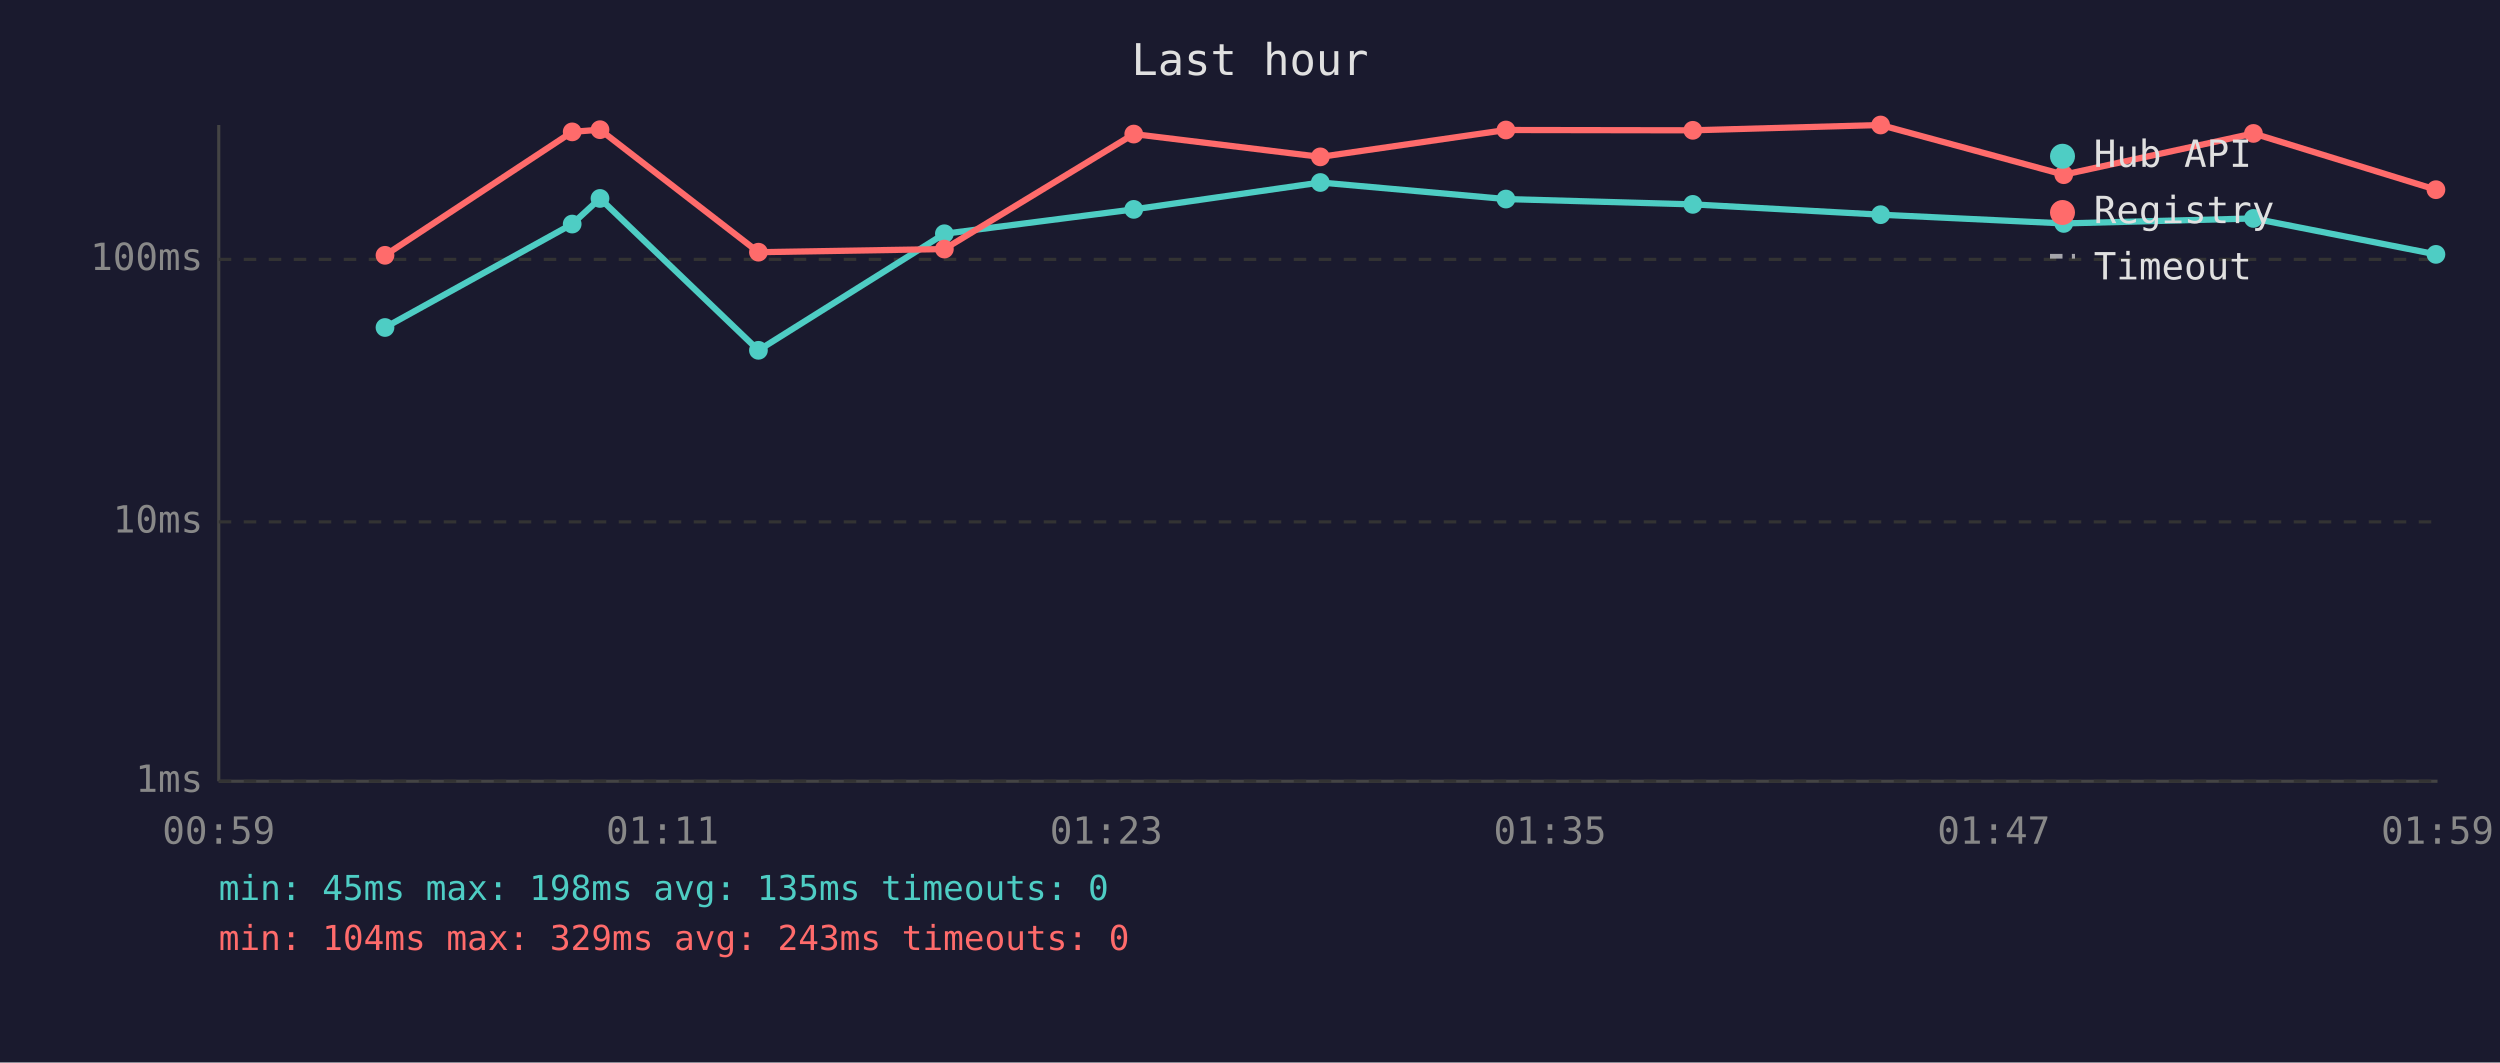
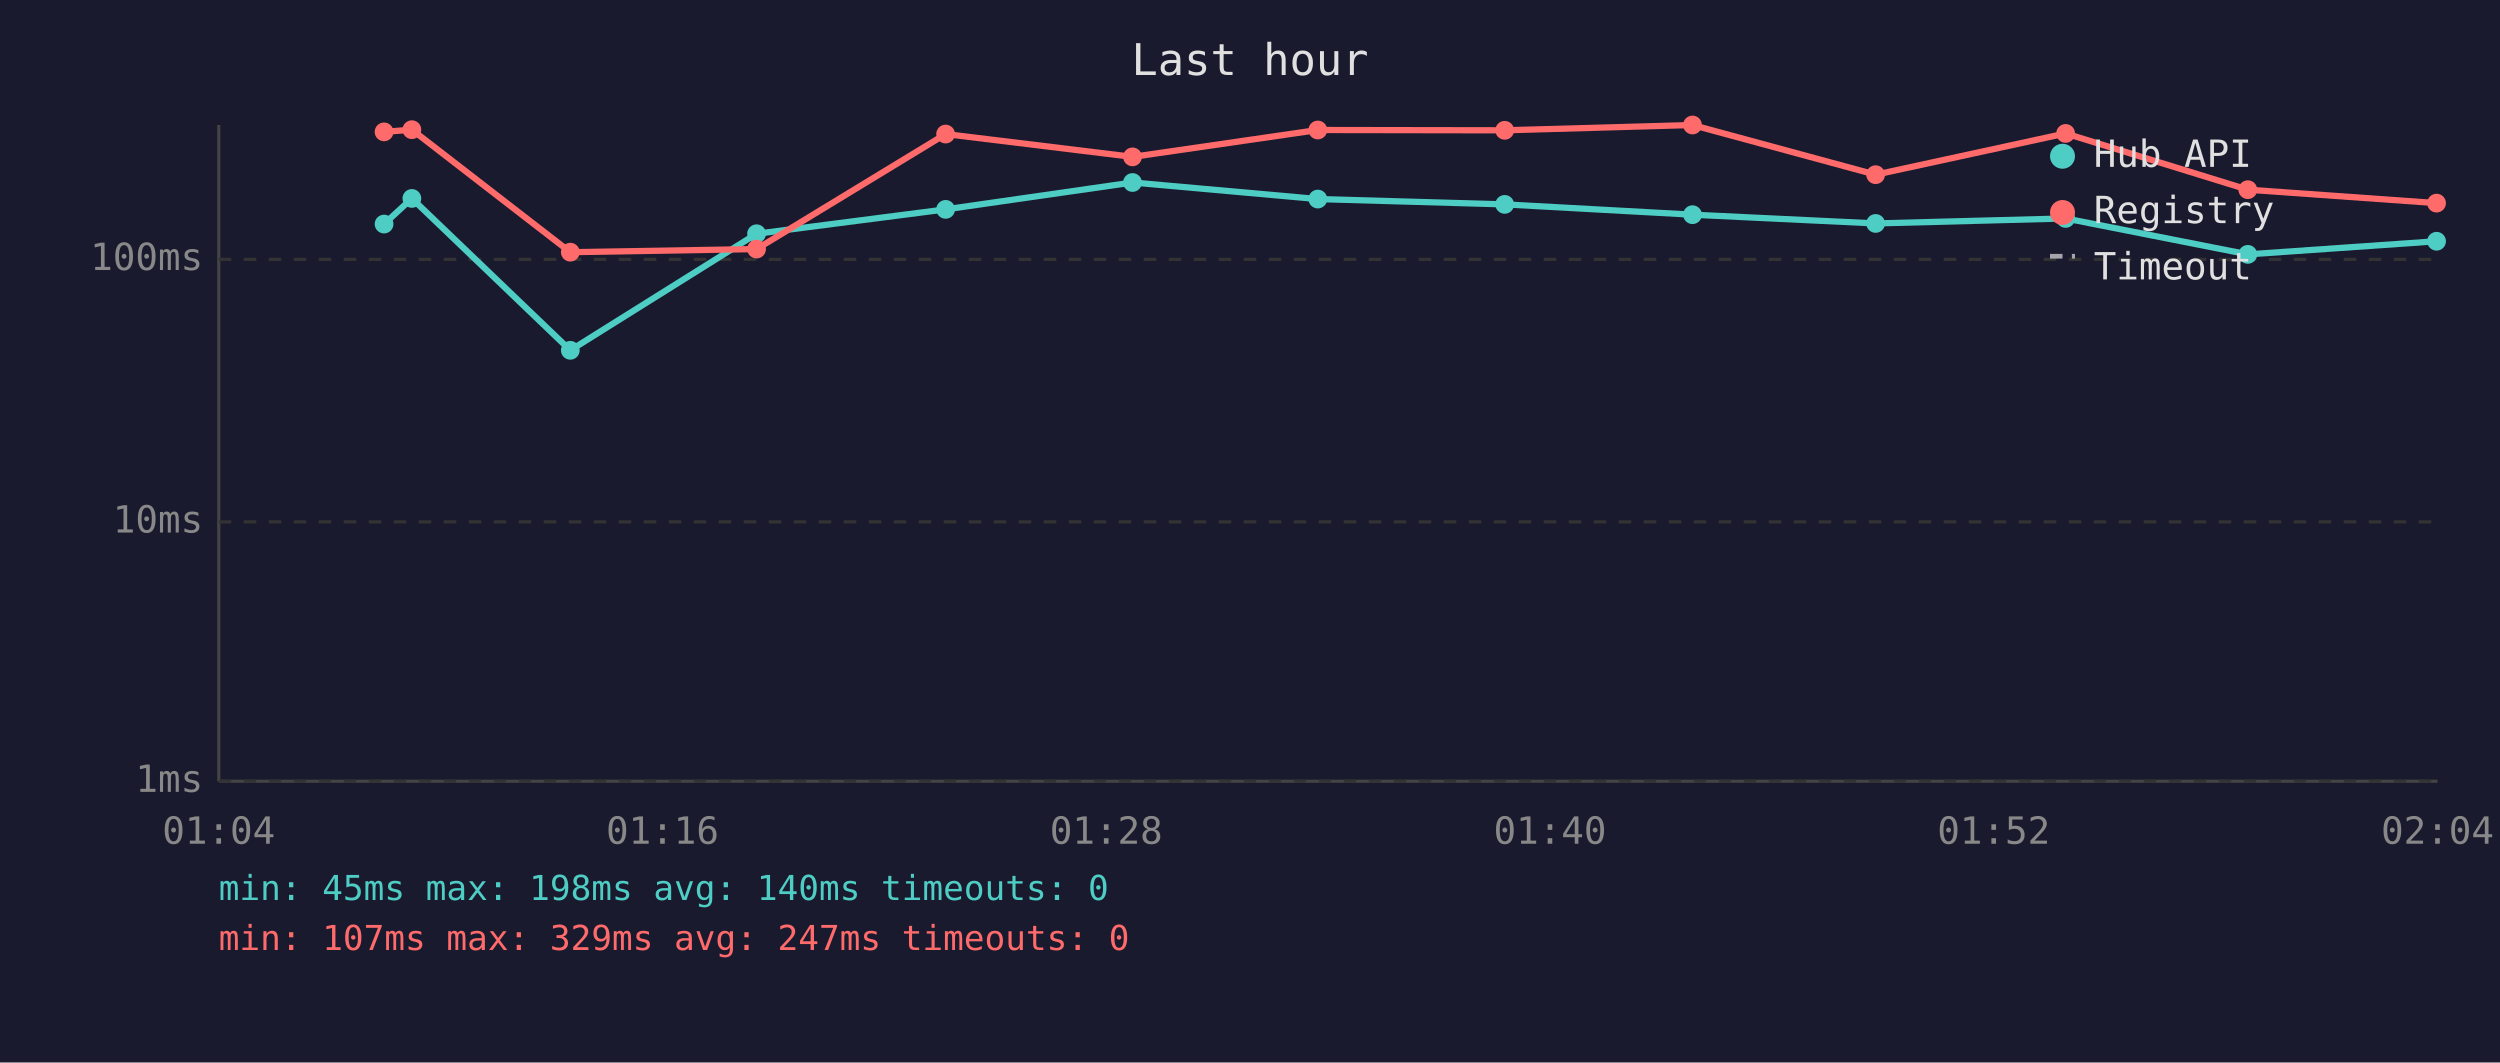
<svg xmlns="http://www.w3.org/2000/svg" viewBox="0 0 800 340" font-family="monospace" font-size="12">
  <rect width="800" height="340" fill="#1a1a2e" />
  <text x="400" y="24" fill="#e0e0e0" font-size="14" text-anchor="middle">Last hour</text>
  <line x1="70" y1="40" x2="70" y2="250" stroke="#444" stroke-width="1" />
  <line x1="70" y1="250" x2="780" y2="250" stroke="#444" stroke-width="1" />
  <line x1="70" y1="250" x2="780" y2="250" stroke="#333" stroke-width="1" stroke-dasharray="4" />
  <text x="65" y="250" fill="#888" text-anchor="end" dominant-baseline="middle">1ms</text>
  <line x1="70" y1="167" x2="780" y2="167" stroke="#333" stroke-width="1" stroke-dasharray="4" />
  <text x="65" y="167" fill="#888" text-anchor="end" dominant-baseline="middle">10ms</text>
  <line x1="70" y1="83" x2="780" y2="83" stroke="#333" stroke-width="1" stroke-dasharray="4" />
  <text x="65" y="83" fill="#888" text-anchor="end" dominant-baseline="middle">100ms</text>
-   <text x="70" y="270" fill="#888" text-anchor="middle">00:59</text>
-   <text x="212" y="270" fill="#888" text-anchor="middle">01:11</text>
-   <text x="354" y="270" fill="#888" text-anchor="middle">01:23</text>
-   <text x="496" y="270" fill="#888" text-anchor="middle">01:35</text>
-   <text x="638" y="270" fill="#888" text-anchor="middle">01:47</text>
-   <text x="780" y="270" fill="#888" text-anchor="middle">01:59</text>
-   <polyline points="123.2,104.8 183.1,71.7 192.0,63.5 242.7,112.1 302.2,74.8 362.8,67.0 422.5,58.4 481.9,63.7 541.7,65.4 601.8,68.7 660.4,71.5 721.1,69.9 779.5,81.4" fill="none" stroke="#4ecdc4" stroke-width="2" opacity="1" />
-   <circle cx="123.2" cy="104.8" r="3" fill="#4ecdc4" />
-   <circle cx="183.1" cy="71.7" r="3" fill="#4ecdc4" />
-   <circle cx="192.0" cy="63.5" r="3" fill="#4ecdc4" />
-   <circle cx="242.7" cy="112.1" r="3" fill="#4ecdc4" />
-   <circle cx="302.2" cy="74.8" r="3" fill="#4ecdc4" />
-   <circle cx="362.8" cy="67.0" r="3" fill="#4ecdc4" />
-   <circle cx="422.5" cy="58.4" r="3" fill="#4ecdc4" />
-   <circle cx="481.9" cy="63.7" r="3" fill="#4ecdc4" />
-   <circle cx="541.7" cy="65.4" r="3" fill="#4ecdc4" />
-   <circle cx="601.8" cy="68.7" r="3" fill="#4ecdc4" />
-   <circle cx="660.4" cy="71.5" r="3" fill="#4ecdc4" />
-   <circle cx="721.1" cy="69.9" r="3" fill="#4ecdc4" />
-   <circle cx="779.5" cy="81.4" r="3" fill="#4ecdc4" />
-   <polyline points="123.2,81.7 183.1,42.2 192.0,41.5 242.7,80.7 302.2,79.7 362.8,42.9 422.5,50.2 481.9,41.6 541.7,41.7 601.8,40.0 660.4,55.9 721.1,42.7 779.5,60.7" fill="none" stroke="#ff6b6b" stroke-width="2" opacity="1" />
-   <circle cx="123.2" cy="81.7" r="3" fill="#ff6b6b" />
-   <circle cx="183.1" cy="42.2" r="3" fill="#ff6b6b" />
-   <circle cx="192.0" cy="41.5" r="3" fill="#ff6b6b" />
-   <circle cx="242.7" cy="80.7" r="3" fill="#ff6b6b" />
-   <circle cx="302.2" cy="79.7" r="3" fill="#ff6b6b" />
-   <circle cx="362.8" cy="42.9" r="3" fill="#ff6b6b" />
-   <circle cx="422.5" cy="50.2" r="3" fill="#ff6b6b" />
-   <circle cx="481.9" cy="41.6" r="3" fill="#ff6b6b" />
-   <circle cx="541.7" cy="41.7" r="3" fill="#ff6b6b" />
-   <circle cx="601.8" cy="40.0" r="3" fill="#ff6b6b" />
-   <circle cx="660.4" cy="55.9" r="3" fill="#ff6b6b" />
-   <circle cx="721.1" cy="42.7" r="3" fill="#ff6b6b" />
-   <circle cx="779.5" cy="60.7" r="3" fill="#ff6b6b" />
+   <text x="70" y="270" fill="#888" text-anchor="middle">01:04</text>
+   <text x="212" y="270" fill="#888" text-anchor="middle">01:16</text>
+   <text x="354" y="270" fill="#888" text-anchor="middle">01:28</text>
+   <text x="496" y="270" fill="#888" text-anchor="middle">01:40</text>
+   <text x="638" y="270" fill="#888" text-anchor="middle">01:52</text>
+   <text x="780" y="270" fill="#888" text-anchor="middle">02:04</text>
+   <polyline points="122.9,71.7 131.8,63.5 182.5,112.1 242.1,74.8 302.6,67.0 362.4,58.4 421.7,63.7 481.5,65.4 541.6,68.7 600.2,71.5 661.0,69.9 719.3,81.4 779.7,77.2" fill="none" stroke="#4ecdc4" stroke-width="2" opacity="1" />
+   <circle cx="122.9" cy="71.7" r="3" fill="#4ecdc4" />
+   <circle cx="131.8" cy="63.5" r="3" fill="#4ecdc4" />
+   <circle cx="182.5" cy="112.1" r="3" fill="#4ecdc4" />
+   <circle cx="242.1" cy="74.8" r="3" fill="#4ecdc4" />
+   <circle cx="302.6" cy="67.0" r="3" fill="#4ecdc4" />
+   <circle cx="362.4" cy="58.4" r="3" fill="#4ecdc4" />
+   <circle cx="421.7" cy="63.7" r="3" fill="#4ecdc4" />
+   <circle cx="481.5" cy="65.4" r="3" fill="#4ecdc4" />
+   <circle cx="541.6" cy="68.7" r="3" fill="#4ecdc4" />
+   <circle cx="600.2" cy="71.5" r="3" fill="#4ecdc4" />
+   <circle cx="661.0" cy="69.9" r="3" fill="#4ecdc4" />
+   <circle cx="719.3" cy="81.4" r="3" fill="#4ecdc4" />
+   <circle cx="779.7" cy="77.2" r="3" fill="#4ecdc4" />
+   <polyline points="122.9,42.2 131.8,41.5 182.5,80.7 242.1,79.7 302.6,42.9 362.4,50.2 421.7,41.6 481.5,41.7 541.6,40.0 600.2,55.9 661.0,42.7 719.3,60.7 779.7,65.0" fill="none" stroke="#ff6b6b" stroke-width="2" opacity="1" />
+   <circle cx="122.9" cy="42.2" r="3" fill="#ff6b6b" />
+   <circle cx="131.8" cy="41.5" r="3" fill="#ff6b6b" />
+   <circle cx="182.5" cy="80.7" r="3" fill="#ff6b6b" />
+   <circle cx="242.1" cy="79.7" r="3" fill="#ff6b6b" />
+   <circle cx="302.6" cy="42.9" r="3" fill="#ff6b6b" />
+   <circle cx="362.4" cy="50.2" r="3" fill="#ff6b6b" />
+   <circle cx="421.7" cy="41.6" r="3" fill="#ff6b6b" />
+   <circle cx="481.5" cy="41.7" r="3" fill="#ff6b6b" />
+   <circle cx="541.6" cy="40.0" r="3" fill="#ff6b6b" />
+   <circle cx="600.2" cy="55.9" r="3" fill="#ff6b6b" />
+   <circle cx="661.0" cy="42.7" r="3" fill="#ff6b6b" />
+   <circle cx="719.3" cy="60.7" r="3" fill="#ff6b6b" />
+   <circle cx="779.7" cy="65.0" r="3" fill="#ff6b6b" />
  <circle cx="660" cy="50" r="4" fill="#4ecdc4" />
  <text x="670" y="50" fill="#e0e0e0" dominant-baseline="middle">Hub API</text>
  <circle cx="660" cy="68" r="4" fill="#ff6b6b" />
  <text x="670" y="68" fill="#e0e0e0" dominant-baseline="middle">Registry</text>
  <line x1="656" y1="82" x2="664" y2="82" stroke="#e0e0e0" stroke-width="1.5" stroke-dasharray="4,3" opacity="0.7" />
  <text x="670" y="86" fill="#e0e0e0" dominant-baseline="middle">Timeout</text>
-   <text x="70" y="288" fill="#4ecdc4" font-size="11">min: 45ms  max: 198ms  avg: 135ms  timeouts: 0</text>
-   <text x="70" y="304" fill="#ff6b6b" font-size="11">min: 104ms  max: 329ms  avg: 243ms  timeouts: 0</text>
+   <text x="70" y="288" fill="#4ecdc4" font-size="11">min: 45ms  max: 198ms  avg: 140ms  timeouts: 0</text>
+   <text x="70" y="304" fill="#ff6b6b" font-size="11">min: 107ms  max: 329ms  avg: 247ms  timeouts: 0</text>
</svg>
